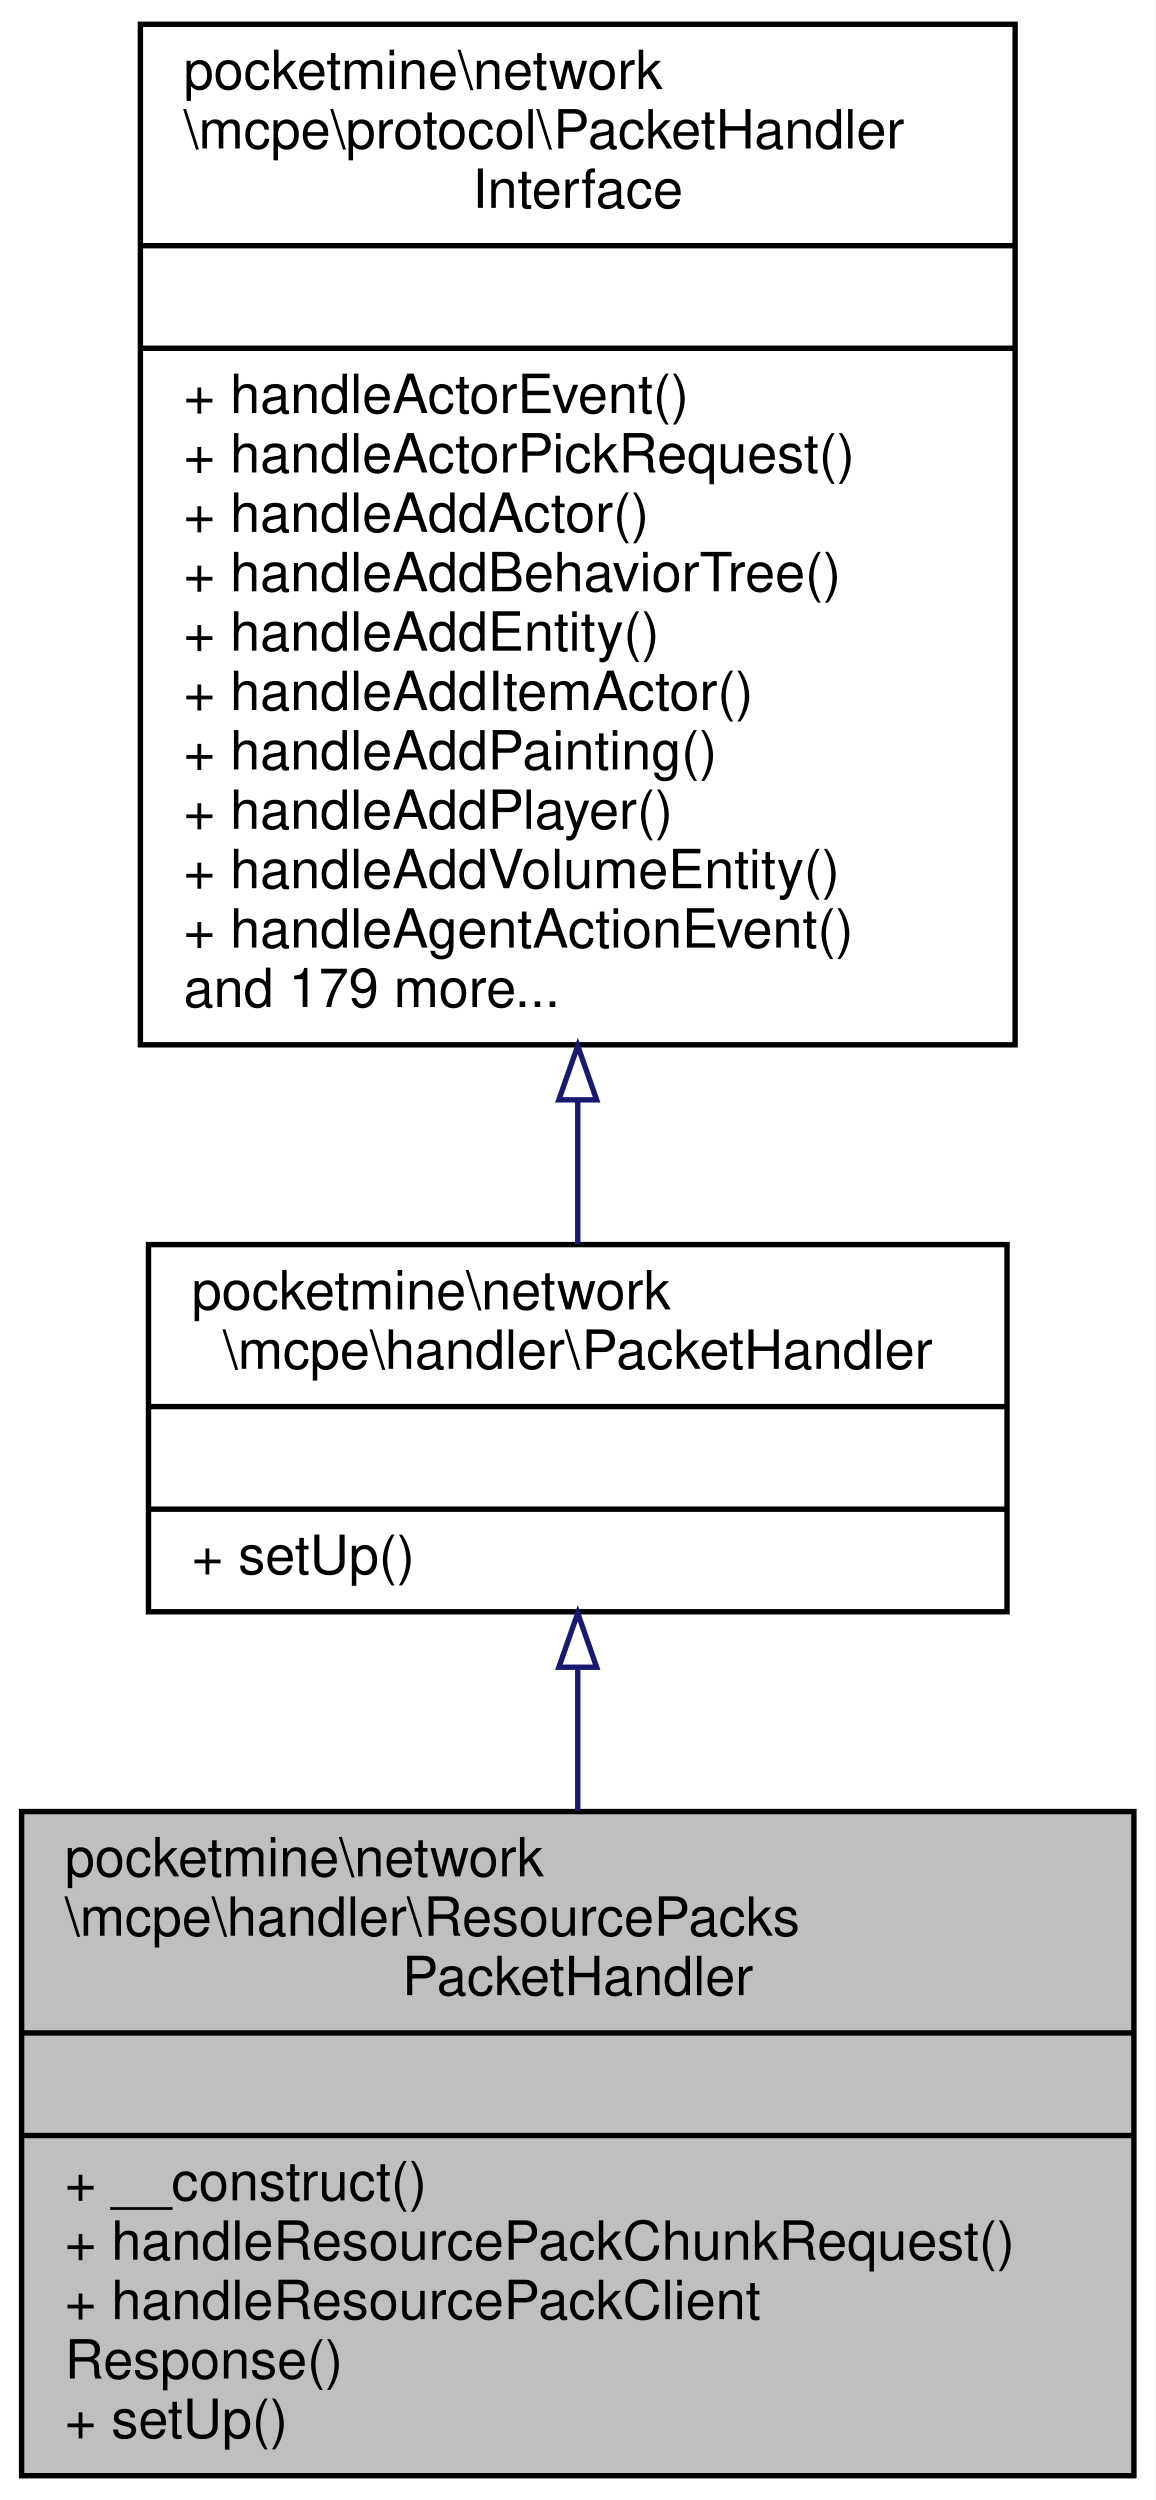
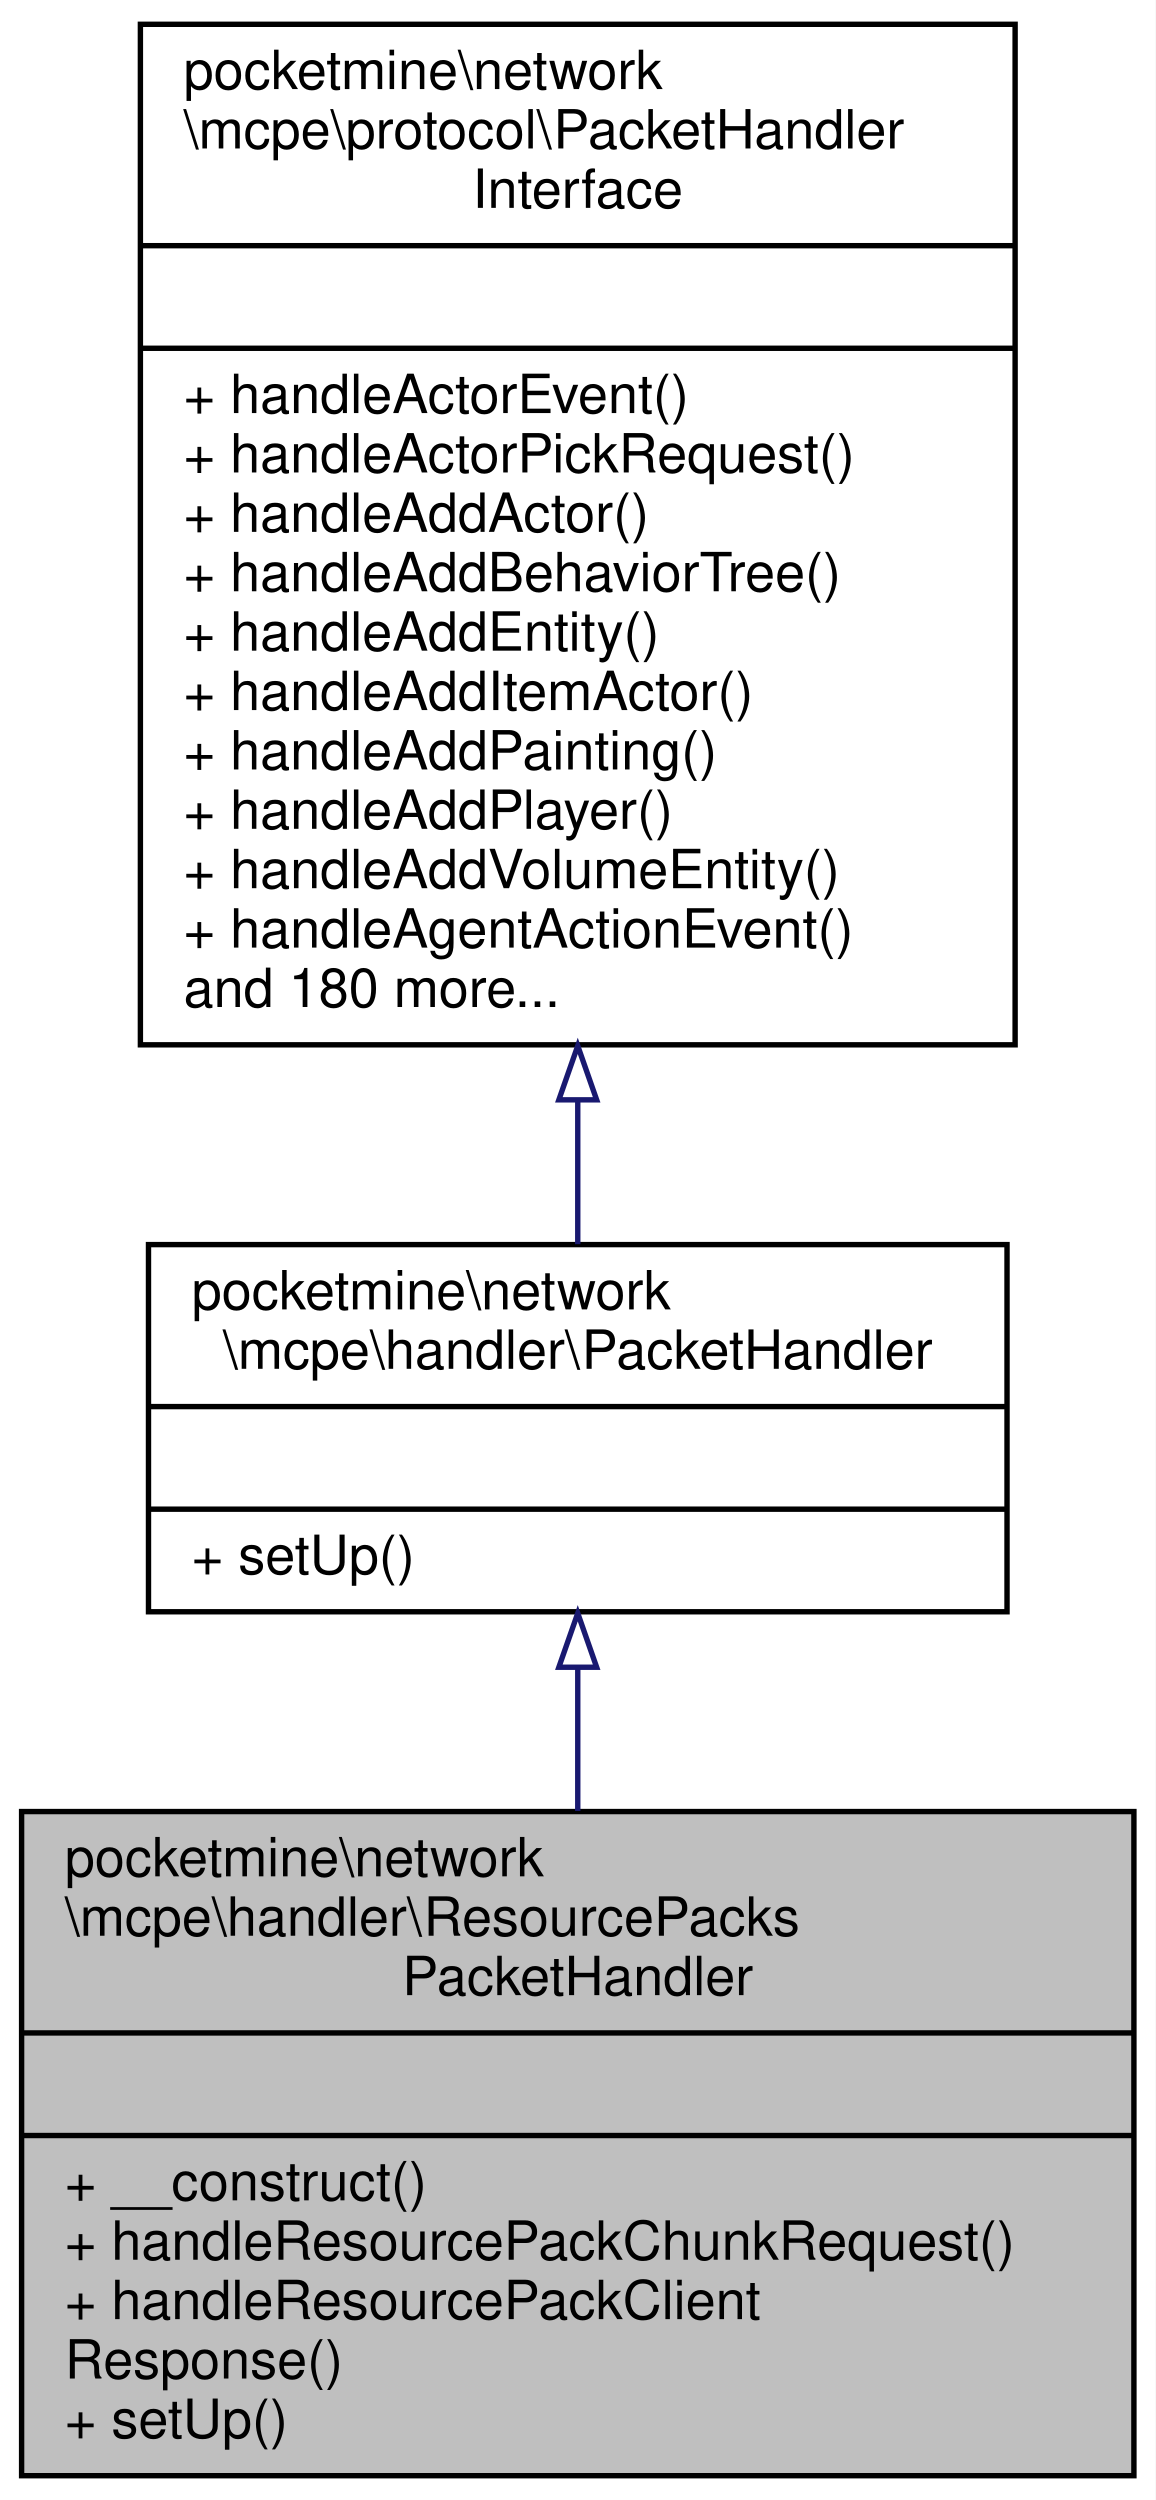
<svg xmlns="http://www.w3.org/2000/svg" xmlns:xlink="http://www.w3.org/1999/xlink" width="214pt" height="463pt" viewBox="0.00 0.00 214.00 463.00">
  <g id="graph0" class="graph" transform="scale(1 1) rotate(0) translate(4 459)">
    <polygon fill="white" stroke="transparent" points="-4,4 -4,-459 210,-459 210,4 -4,4" />
    <g id="node1" class="node">
      <g id="a_node1">
        <a xlink:title=" ">
          <polygon fill="#bfbfbf" stroke="black" points="0,-0.5 0,-123.5 206,-123.5 206,-0.5 0,-0.5" />
          <text text-anchor="start" x="8" y="-111.5" font-family="Helvetica,sans-Serif" font-size="10.00">pocketmine\network</text>
          <text text-anchor="start" x="8" y="-100.5" font-family="Helvetica,sans-Serif" font-size="10.00">\mcpe\handler\ResourcePacks</text>
          <text text-anchor="middle" x="103" y="-89.5" font-family="Helvetica,sans-Serif" font-size="10.00">PacketHandler</text>
          <polyline fill="none" stroke="black" points="0,-82.5 206,-82.5 " />
          <text text-anchor="middle" x="103" y="-70.5" font-family="Helvetica,sans-Serif" font-size="10.00"> </text>
          <polyline fill="none" stroke="black" points="0,-63.5 206,-63.5 " />
          <text text-anchor="start" x="8" y="-51.5" font-family="Helvetica,sans-Serif" font-size="10.00">+ __construct()</text>
          <text text-anchor="start" x="8" y="-40.5" font-family="Helvetica,sans-Serif" font-size="10.00">+ handleResourcePackChunkRequest()</text>
          <text text-anchor="start" x="8" y="-29.5" font-family="Helvetica,sans-Serif" font-size="10.00">+ handleResourcePackClient</text>
          <text text-anchor="start" x="8" y="-18.5" font-family="Helvetica,sans-Serif" font-size="10.00">Response()</text>
          <text text-anchor="start" x="8" y="-7.5" font-family="Helvetica,sans-Serif" font-size="10.00">+ setUp()</text>
        </a>
      </g>
    </g>
    <g id="node2" class="node">
      <g id="a_node2">
        <a xlink:href="../../d5/d23/classpocketmine_1_1network_1_1mcpe_1_1handler_1_1_packet_handler.html" target="_top" xlink:title=" ">
          <polygon fill="white" stroke="black" points="23.5,-160.5 23.5,-228.5 182.5,-228.5 182.5,-160.5 23.5,-160.5" />
          <text text-anchor="start" x="31.5" y="-216.5" font-family="Helvetica,sans-Serif" font-size="10.00">pocketmine\network</text>
          <text text-anchor="middle" x="103" y="-205.5" font-family="Helvetica,sans-Serif" font-size="10.00">\mcpe\handler\PacketHandler</text>
          <polyline fill="none" stroke="black" points="23.5,-198.5 182.5,-198.5 " />
          <text text-anchor="middle" x="103" y="-186.5" font-family="Helvetica,sans-Serif" font-size="10.00"> </text>
          <polyline fill="none" stroke="black" points="23.5,-179.5 182.5,-179.5 " />
          <text text-anchor="start" x="31.5" y="-167.5" font-family="Helvetica,sans-Serif" font-size="10.00">+ setUp()</text>
        </a>
      </g>
    </g>
    <g id="edge1" class="edge">
      <path fill="none" stroke="midnightblue" d="M103,-150.17C103,-141.65 103,-132.57 103,-123.61" />
      <polygon fill="none" stroke="midnightblue" points="99.5,-150.23 103,-160.23 106.5,-150.23 99.5,-150.23" />
    </g>
    <g id="node3" class="node">
      <g id="a_node3">
        <a xlink:href="../../d1/d7c/interfacepocketmine_1_1network_1_1mcpe_1_1protocol_1_1_packet_handler_interface.html" target="_top" xlink:title=" ">
          <polygon fill="white" stroke="black" points="22,-265.5 22,-454.5 184,-454.5 184,-265.5 22,-265.5" />
          <text text-anchor="start" x="30" y="-442.5" font-family="Helvetica,sans-Serif" font-size="10.00">pocketmine\network</text>
          <text text-anchor="start" x="30" y="-431.5" font-family="Helvetica,sans-Serif" font-size="10.00">\mcpe\protocol\PacketHandler</text>
          <text text-anchor="middle" x="103" y="-420.5" font-family="Helvetica,sans-Serif" font-size="10.00">Interface</text>
          <polyline fill="none" stroke="black" points="22,-413.5 184,-413.5 " />
          <text text-anchor="middle" x="103" y="-401.5" font-family="Helvetica,sans-Serif" font-size="10.00"> </text>
          <polyline fill="none" stroke="black" points="22,-394.5 184,-394.5 " />
          <text text-anchor="start" x="30" y="-382.5" font-family="Helvetica,sans-Serif" font-size="10.00">+ handleActorEvent()</text>
          <text text-anchor="start" x="30" y="-371.5" font-family="Helvetica,sans-Serif" font-size="10.00">+ handleActorPickRequest()</text>
          <text text-anchor="start" x="30" y="-360.5" font-family="Helvetica,sans-Serif" font-size="10.00">+ handleAddActor()</text>
          <text text-anchor="start" x="30" y="-349.5" font-family="Helvetica,sans-Serif" font-size="10.00">+ handleAddBehaviorTree()</text>
          <text text-anchor="start" x="30" y="-338.5" font-family="Helvetica,sans-Serif" font-size="10.00">+ handleAddEntity()</text>
          <text text-anchor="start" x="30" y="-327.5" font-family="Helvetica,sans-Serif" font-size="10.00">+ handleAddItemActor()</text>
          <text text-anchor="start" x="30" y="-316.5" font-family="Helvetica,sans-Serif" font-size="10.00">+ handleAddPainting()</text>
          <text text-anchor="start" x="30" y="-305.5" font-family="Helvetica,sans-Serif" font-size="10.00">+ handleAddPlayer()</text>
          <text text-anchor="start" x="30" y="-294.5" font-family="Helvetica,sans-Serif" font-size="10.00">+ handleAddVolumeEntity()</text>
          <text text-anchor="start" x="30" y="-283.5" font-family="Helvetica,sans-Serif" font-size="10.00">+ handleAgentActionEvent()</text>
-           <text text-anchor="start" x="30" y="-272.5" font-family="Helvetica,sans-Serif" font-size="10.00">and 179 more...</text>
+           <text text-anchor="start" x="30" y="-272.5" font-family="Helvetica,sans-Serif" font-size="10.00">and 180 more...</text>
        </a>
      </g>
    </g>
    <g id="edge2" class="edge">
      <path fill="none" stroke="midnightblue" d="M103,-255.27C103,-245.75 103,-236.67 103,-228.58" />
      <polygon fill="none" stroke="midnightblue" points="99.5,-255.31 103,-265.31 106.5,-255.31 99.5,-255.31" />
    </g>
  </g>
</svg>
